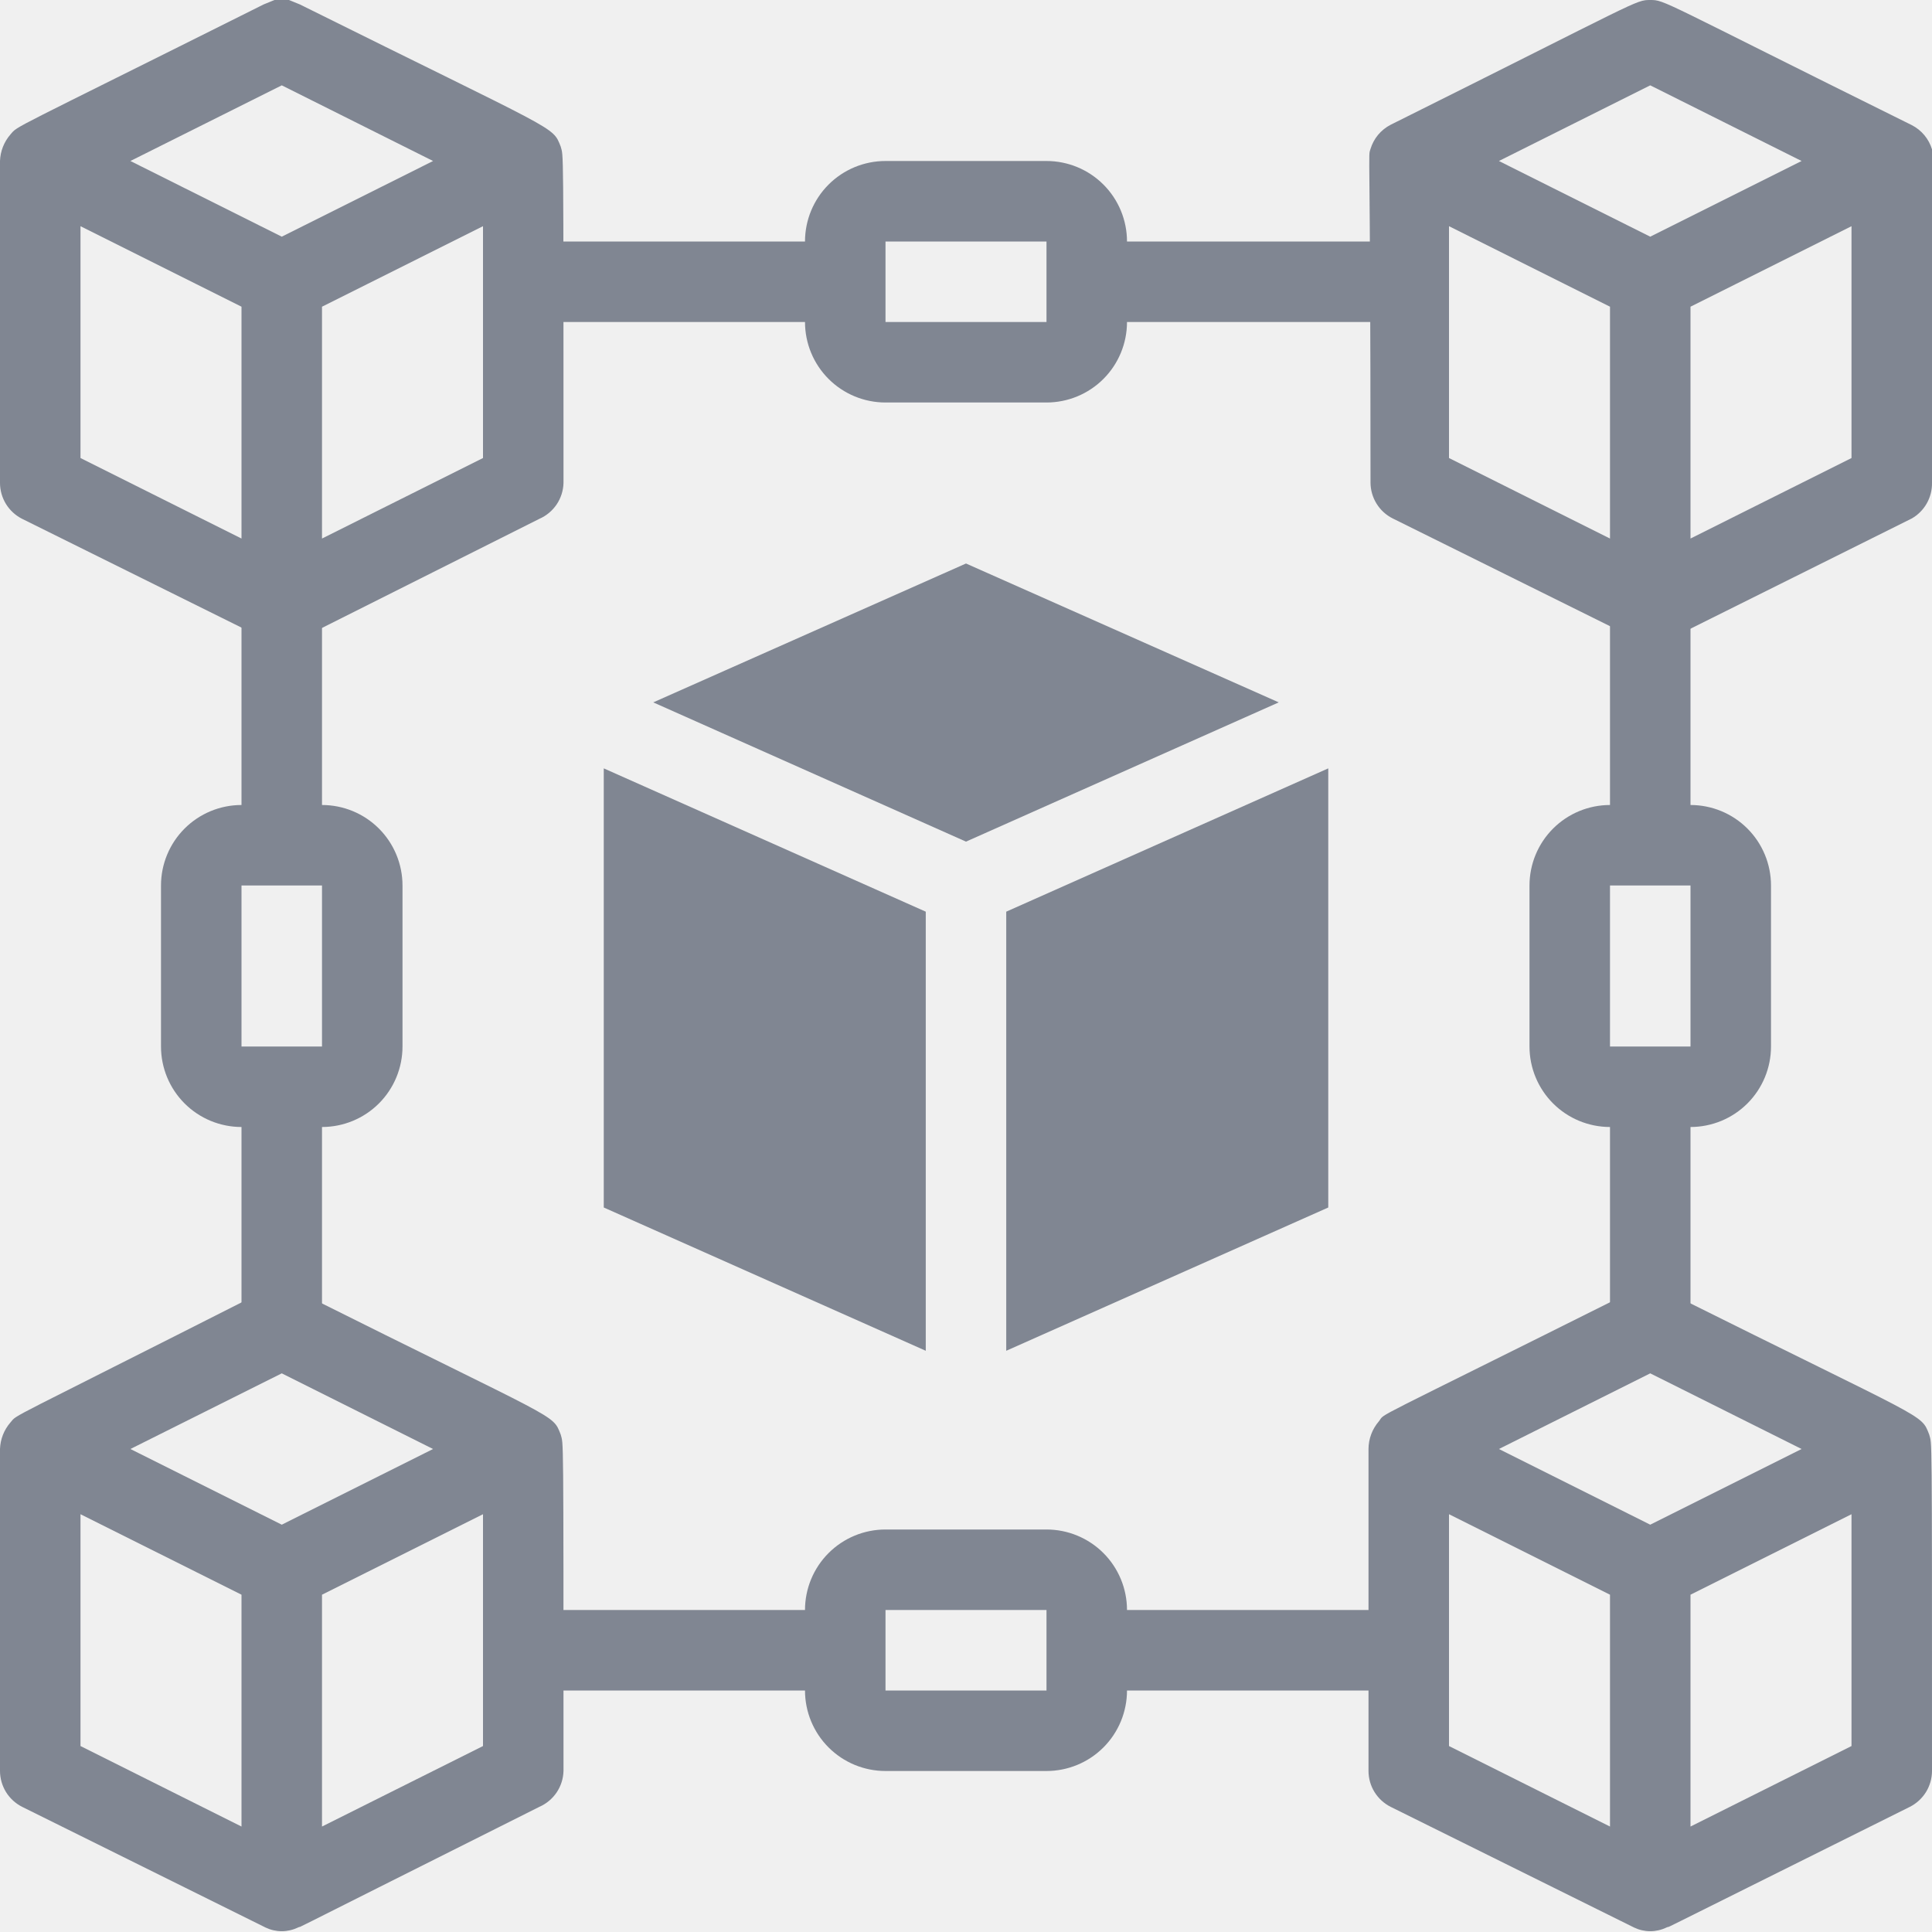
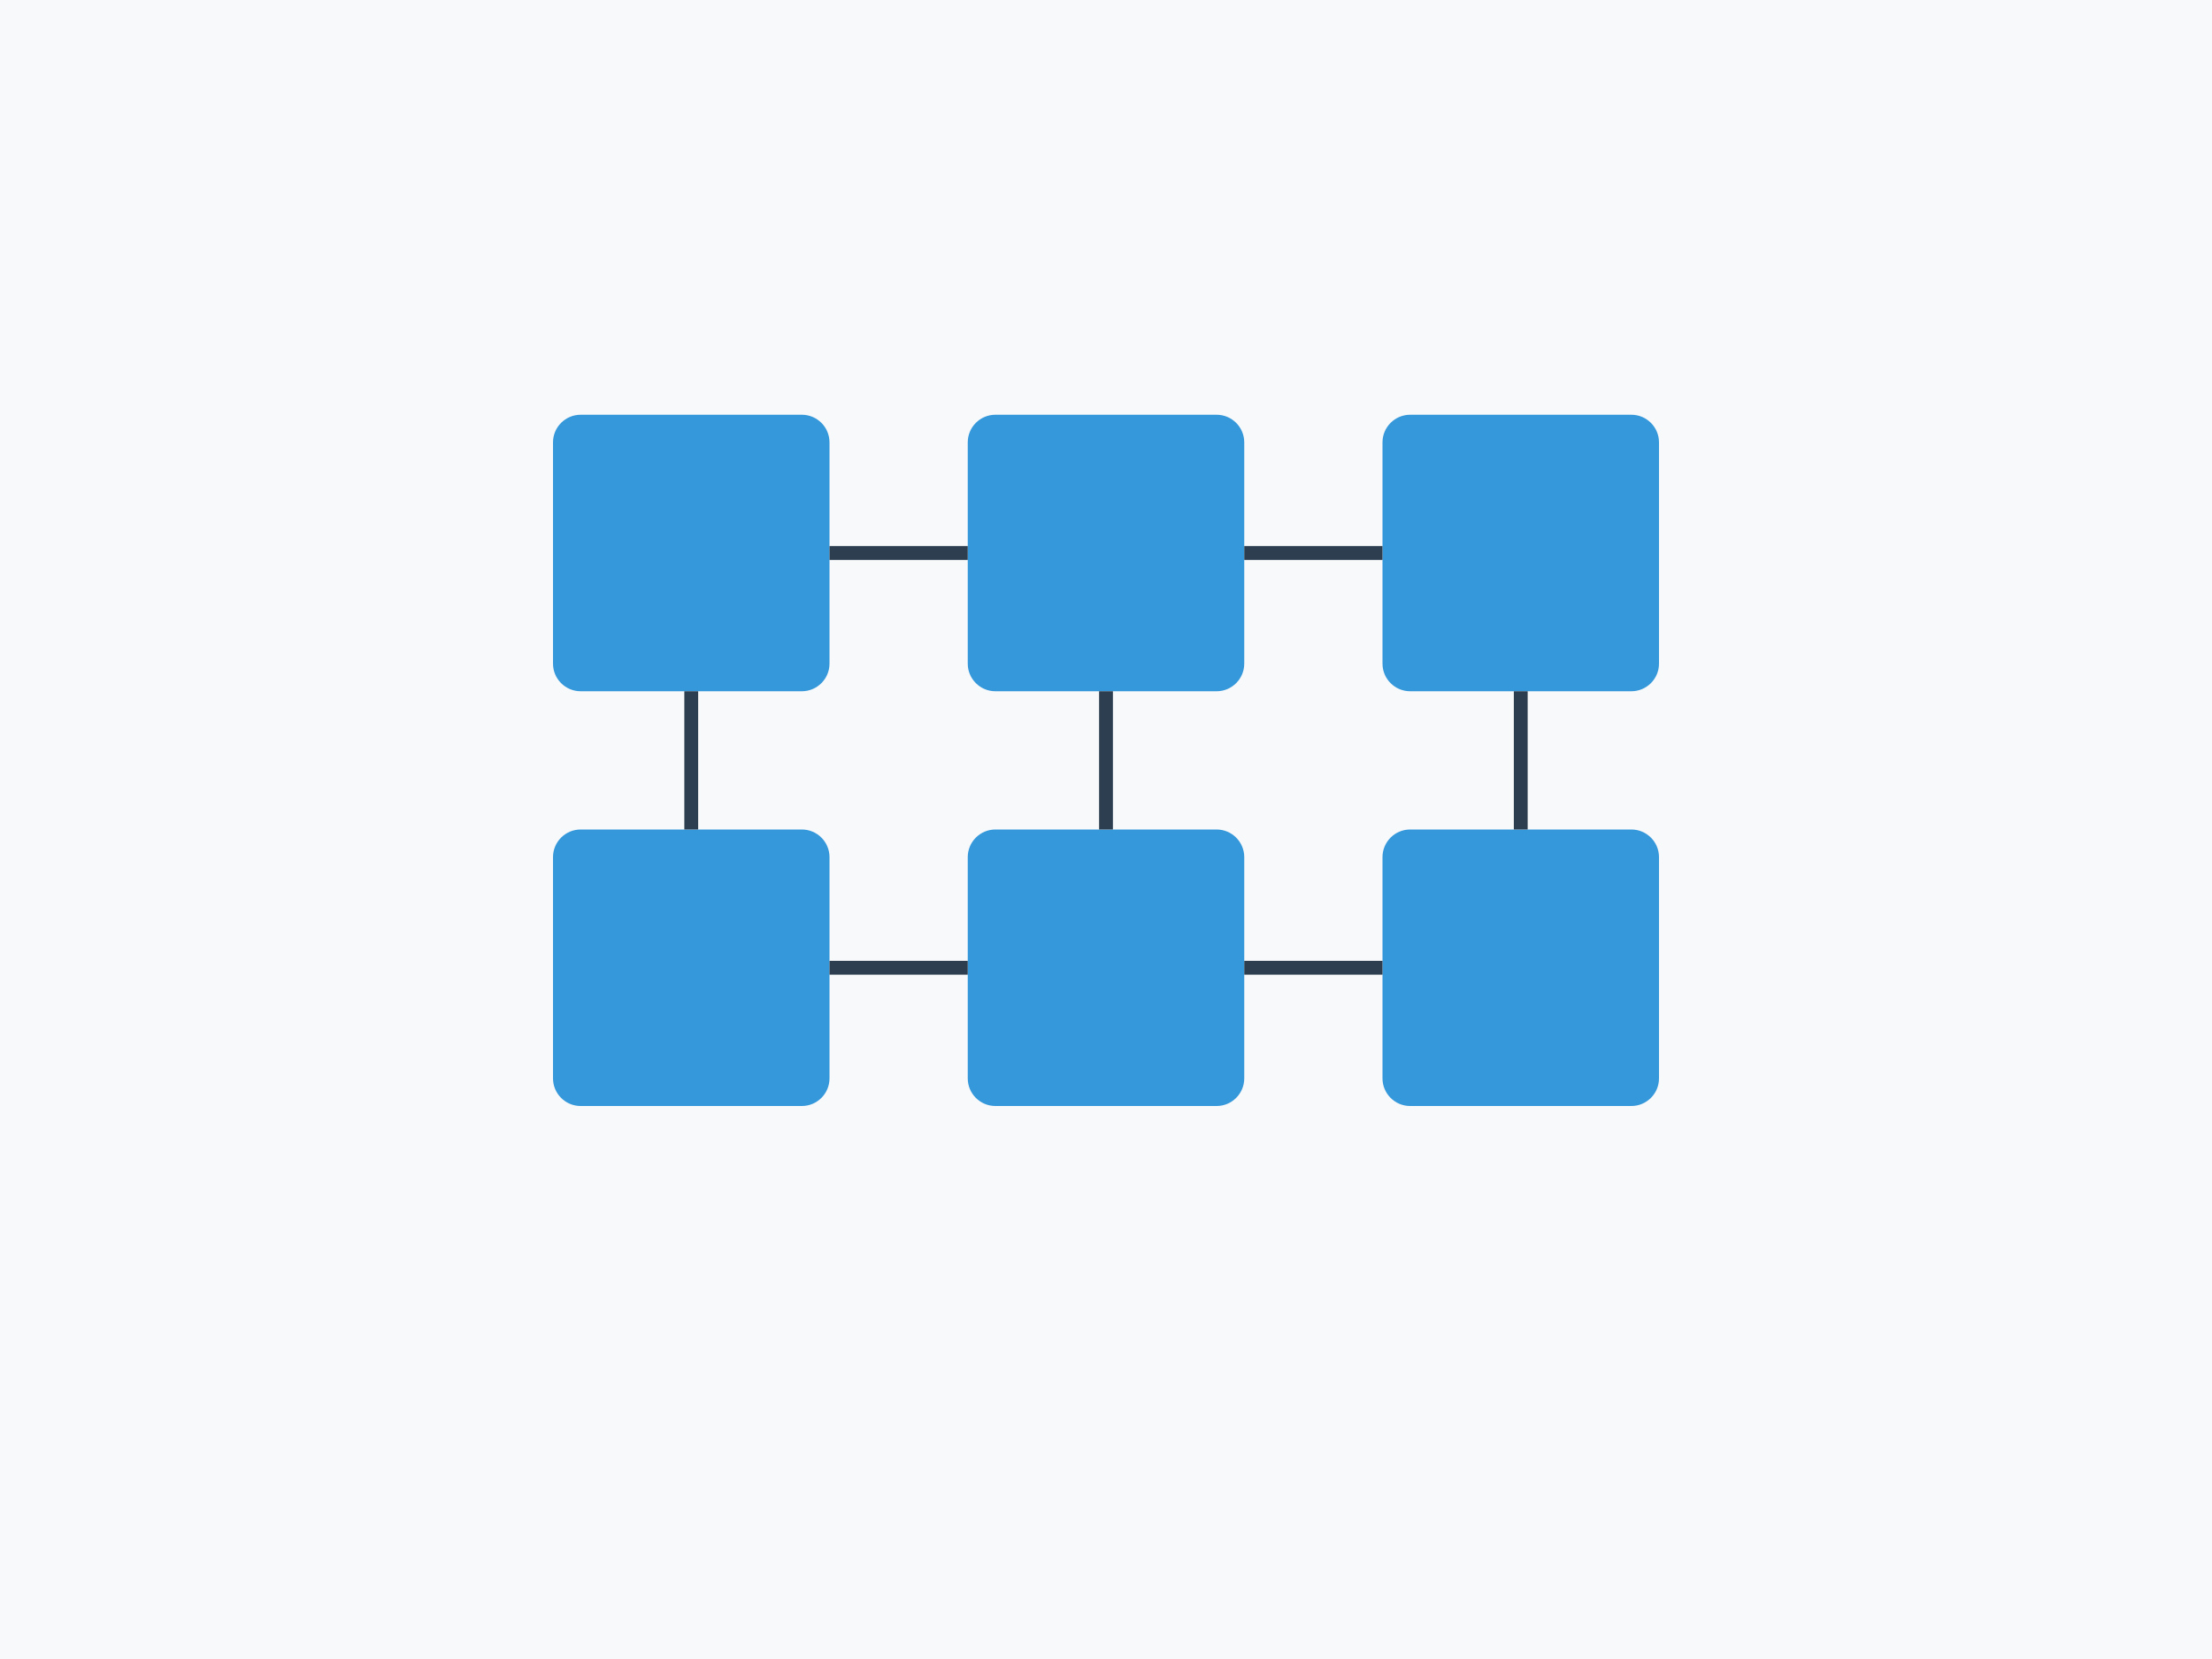
- <svg xmlns="http://www.w3.org/2000/svg" width="75" height="75" viewBox="0 0 75 75" fill="none">
-   <g clip-path="url(#clip0_1147_215)">
-     <mask id="mask0_1147_215" style="mask-type:luminance" maskUnits="userSpaceOnUse" x="0" y="0" width="75" height="75">
-       <path d="M75 0H0V75H75V0Z" fill="white" />
-     </mask>
-     <g mask="url(#mask0_1147_215)">
-       <path d="M12.5 31.25V23.438C12.5 23.023 12.335 22.626 12.042 22.333C11.749 22.04 11.352 21.875 10.938 21.875C10.523 21.875 10.126 22.04 9.833 22.333C9.54 22.626 9.375 23.023 9.375 23.438V31.25C8.546 31.25 7.751 31.579 7.165 32.165C6.579 32.751 6.25 33.546 6.25 34.375V40.625C6.25 41.454 6.579 42.249 7.165 42.835C7.751 43.421 8.546 43.75 9.375 43.75V51.562C9.375 51.977 9.54 52.374 9.833 52.667C10.126 52.96 10.523 53.125 10.938 53.125C11.352 53.125 11.749 52.96 12.042 52.667C12.335 52.374 12.5 51.977 12.5 51.562V43.75C13.329 43.75 14.124 43.421 14.71 42.835C15.296 42.249 15.625 41.454 15.625 40.625V34.375C15.625 33.546 15.296 32.751 14.71 32.165C14.124 31.579 13.329 31.25 12.5 31.25ZM12.5 40.625H9.375V34.375H12.5V40.625ZM54.687 62.5H43.75C43.75 61.671 43.421 60.876 42.835 60.29C42.249 59.704 41.454 59.375 40.625 59.375H34.375C33.546 59.375 32.751 59.704 32.165 60.29C31.579 60.876 31.25 61.671 31.25 62.5H20.312C19.898 62.5 19.501 62.665 19.208 62.958C18.915 63.251 18.75 63.648 18.75 64.063C18.75 64.477 18.915 64.874 19.208 65.167C19.501 65.46 19.898 65.625 20.312 65.625H31.25C31.25 66.454 31.579 67.249 32.165 67.835C32.751 68.421 33.546 68.75 34.375 68.75H40.625C41.454 68.75 42.249 68.421 42.835 67.835C43.421 67.249 43.75 66.454 43.75 65.625H54.687C55.102 65.625 55.499 65.46 55.792 65.167C56.086 64.874 56.25 64.477 56.25 64.063C56.25 63.648 56.086 63.251 55.792 62.958C55.499 62.665 55.102 62.5 54.687 62.5ZM40.625 65.625H34.375V62.5H40.625V65.625ZM65.625 31.25V23.438C65.625 23.023 65.461 22.626 65.167 22.333C64.874 22.04 64.477 21.875 64.062 21.875C63.648 21.875 63.251 22.04 62.958 22.333C62.665 22.626 62.5 23.023 62.5 23.438V31.25C61.671 31.25 60.876 31.579 60.29 32.165C59.704 32.751 59.375 33.546 59.375 34.375V40.625C59.375 41.454 59.704 42.249 60.29 42.835C60.876 43.421 61.671 43.75 62.5 43.75V51.562C62.5 51.977 62.665 52.374 62.958 52.667C63.251 52.96 63.648 53.125 64.062 53.125C64.477 53.125 64.874 52.96 65.167 52.667C65.461 52.374 65.625 51.977 65.625 51.562V43.75C66.454 43.75 67.249 43.421 67.835 42.835C68.421 42.249 68.75 41.454 68.75 40.625V34.375C68.75 33.546 68.421 32.751 67.835 32.165C67.249 31.579 66.454 31.25 65.625 31.25ZM65.625 40.625H62.5V34.375H65.625V40.625ZM54.687 9.375H43.75C43.75 8.546 43.421 7.751 42.835 7.165C42.249 6.579 41.454 6.25 40.625 6.25H34.375C33.546 6.25 32.751 6.579 32.165 7.165C31.579 7.751 31.25 8.546 31.25 9.375H20.312C19.898 9.375 19.501 9.54 19.208 9.833C18.915 10.126 18.75 10.523 18.75 10.938C18.75 11.352 18.915 11.749 19.208 12.042C19.501 12.335 19.898 12.5 20.312 12.5H31.25C31.25 13.329 31.579 14.124 32.165 14.71C32.751 15.296 33.546 15.625 34.375 15.625H40.625C41.454 15.625 42.249 15.296 42.835 14.71C43.421 14.124 43.75 13.329 43.75 12.5H54.687C55.102 12.5 55.499 12.335 55.792 12.042C56.086 11.749 56.25 11.352 56.25 10.938C56.25 10.523 56.086 10.126 55.792 9.833C55.499 9.54 55.102 9.375 54.687 9.375ZM40.625 12.5H34.375V9.375H40.625V12.5Z" fill="#808692" />
-       <path d="M21.766 5.688C21.438 4.875 21.766 5.203 11.641 0.172L11.219 6.21618e-05C11.034 -0.047 10.841 -0.047 10.656 6.21618e-05L10.234 0.172C0.203 5.188 0.719 4.859 0.406 5.219C0.156 5.506 0.013 5.87 0 6.25V18.75C0.001 19.039 0.082 19.321 0.233 19.567C0.385 19.812 0.602 20.011 0.859 20.141L10.312 24.828C10.508 24.921 10.721 24.97 10.938 24.97C11.154 24.97 11.367 24.921 11.562 24.828C12.062 24.609 9.469 25.891 20.938 20.141C21.21 20.022 21.443 19.828 21.609 19.582C21.775 19.335 21.867 19.047 21.875 18.75C21.875 5.156 21.875 6.125 21.766 5.688ZM10.938 9.188L5.062 6.25L10.938 3.313L16.812 6.25L10.938 9.188ZM3.125 8.781L9.375 11.906V20.906L3.125 17.781V8.781ZM18.75 17.781L12.5 20.906V11.906L18.75 8.781V17.781ZM21.766 55.687C21.438 54.859 21.766 55.234 11.641 50.172L11.219 50C11.034 49.953 10.841 49.953 10.656 50L10.234 50.125C0 55.312 0.703 54.875 0.406 55.219C0.156 55.506 0.013 55.87 0 56.25V68.75C0.001 69.039 0.082 69.321 0.233 69.567C0.385 69.812 0.602 70.011 0.859 70.141L10.312 74.828C10.508 74.921 10.721 74.969 10.938 74.969C11.154 74.969 11.367 74.921 11.562 74.828C12.062 74.61 9.469 75.891 20.938 70.141C21.21 70.022 21.443 69.828 21.609 69.582C21.775 69.335 21.867 69.047 21.875 68.75C21.875 55.156 21.875 56.125 21.766 55.687ZM10.938 59.188L5.062 56.25L10.938 53.313L16.812 56.25L10.938 59.188ZM3.125 58.782L9.375 61.906V70.906L3.125 67.781V58.782ZM18.75 67.781L12.5 70.906V61.906L18.75 58.782V67.781ZM75 5.797C74.939 5.596 74.839 5.41 74.705 5.249C74.571 5.088 74.405 4.955 74.219 4.859C64.406 6.21271e-05 64.641 6.21618e-05 64.062 6.21618e-05C63.484 6.21618e-05 63.703 6.24977e-05 53.984 4.844C53.798 4.94 53.633 5.072 53.498 5.233C53.364 5.394 53.264 5.581 53.203 5.781C53.094 6.141 53.203 5.156 53.203 18.734C53.204 19.023 53.285 19.306 53.437 19.551C53.588 19.797 53.805 19.995 54.063 20.125L63.516 24.812C63.711 24.906 63.925 24.954 64.141 24.954C64.357 24.954 64.57 24.906 64.766 24.812C65.266 24.594 62.672 25.875 74.219 20.125C74.46 19.986 74.659 19.785 74.796 19.544C74.933 19.302 75.004 19.028 75 18.75C75 5.016 75 6.141 75 5.797ZM64.062 9.188L58.188 6.25L64.062 3.313L69.938 6.25L64.062 9.188ZM56.25 8.781L62.5 11.906V20.906L56.25 17.781V8.781ZM71.875 17.781L65.625 20.906V11.906L71.875 8.781V17.781ZM74.891 55.687C74.562 54.859 74.891 55.219 64.766 50.172L64.344 50C64.159 49.953 63.966 49.953 63.781 50L63.359 50.125C52.859 55.375 53.812 54.813 53.531 55.172C53.271 55.471 53.127 55.854 53.125 56.25V68.75C53.126 69.039 53.206 69.321 53.358 69.567C53.51 69.812 53.727 70.011 53.984 70.141L63.438 74.828C63.633 74.921 63.846 74.969 64.062 74.969C64.279 74.969 64.492 74.921 64.688 74.828C65.187 74.61 62.594 75.891 74.141 70.141C74.398 70.011 74.615 69.812 74.767 69.567C74.918 69.321 74.999 69.039 75 68.75C75 55.156 75 56.125 74.891 55.687ZM64.062 59.188L58.188 56.25L64.062 53.313L69.938 56.25L64.062 59.188ZM56.25 58.782L62.5 61.906V70.906L56.25 67.781V58.782ZM71.875 67.781L65.625 70.906V61.906L71.875 58.782V67.781Z" fill="#808692" />
-       <path d="M23.438 46.875L35.938 52.437V35.391L23.438 29.828V46.875Z" fill="#808692" />
-       <path d="M37.5 21.875L25.359 27.266L37.5 32.672L49.641 27.266L37.5 21.875Z" fill="#808692" />
-       <path d="M39.062 35.391V52.437L51.563 46.875V29.828L39.062 35.391Z" fill="#808692" />
+ <svg xmlns="http://www.w3.org/2000/svg" width="800px" height="600px" viewBox="0 0 800 600" version="1.1">
+   <g stroke="none" stroke-width="1" fill="none" fill-rule="evenodd">
+     <rect fill="#F8F9FA" x="0" y="0" width="800" height="600" />
+     <g transform="translate(200, 150)">
+       <rect fill="#3498DB" x="0" y="0" width="100" height="100" rx="10" />
+       <rect fill="#3498DB" x="150" y="0" width="100" height="100" rx="10" />
+       <rect fill="#3498DB" x="300" y="0" width="100" height="100" rx="10" />
+       <rect fill="#3498DB" x="0" y="150" width="100" height="100" rx="10" />
+       <rect fill="#3498DB" x="150" y="150" width="100" height="100" rx="10" />
+       <rect fill="#3498DB" x="300" y="150" width="100" height="100" rx="10" />
+       <path d="M100,50 L150,50" stroke="#2C3E50" stroke-width="5" />
+       <path d="M250,50 L300,50" stroke="#2C3E50" stroke-width="5" />
+       <path d="M50,100 L50,150" stroke="#2C3E50" stroke-width="5" />
+       <path d="M200,100 L200,150" stroke="#2C3E50" stroke-width="5" />
+       <path d="M350,100 L350,150" stroke="#2C3E50" stroke-width="5" />
+       <path d="M100,200 L150,200" stroke="#2C3E50" stroke-width="5" />
+       <path d="M250,200 L300,200" stroke="#2C3E50" stroke-width="5" />
    </g>
  </g>
-   <defs>
-     <clipPath id="clip0_1147_215">
-       <rect width="75" height="75" fill="white" />
-     </clipPath>
-   </defs>
</svg>
